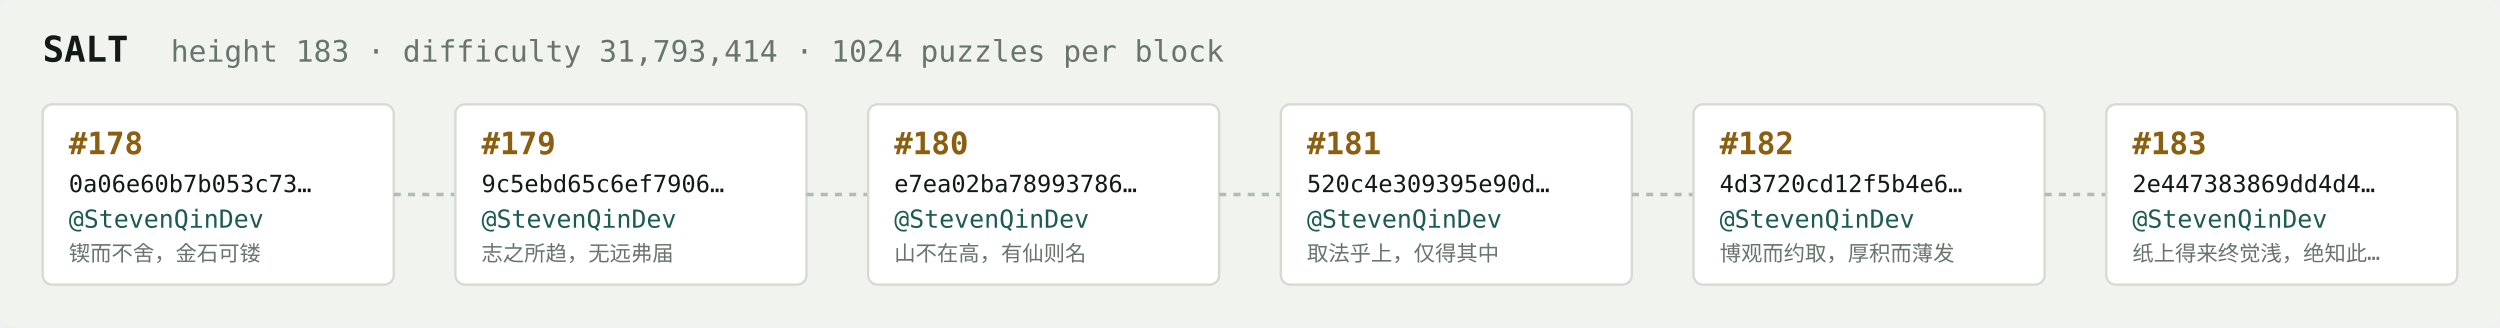
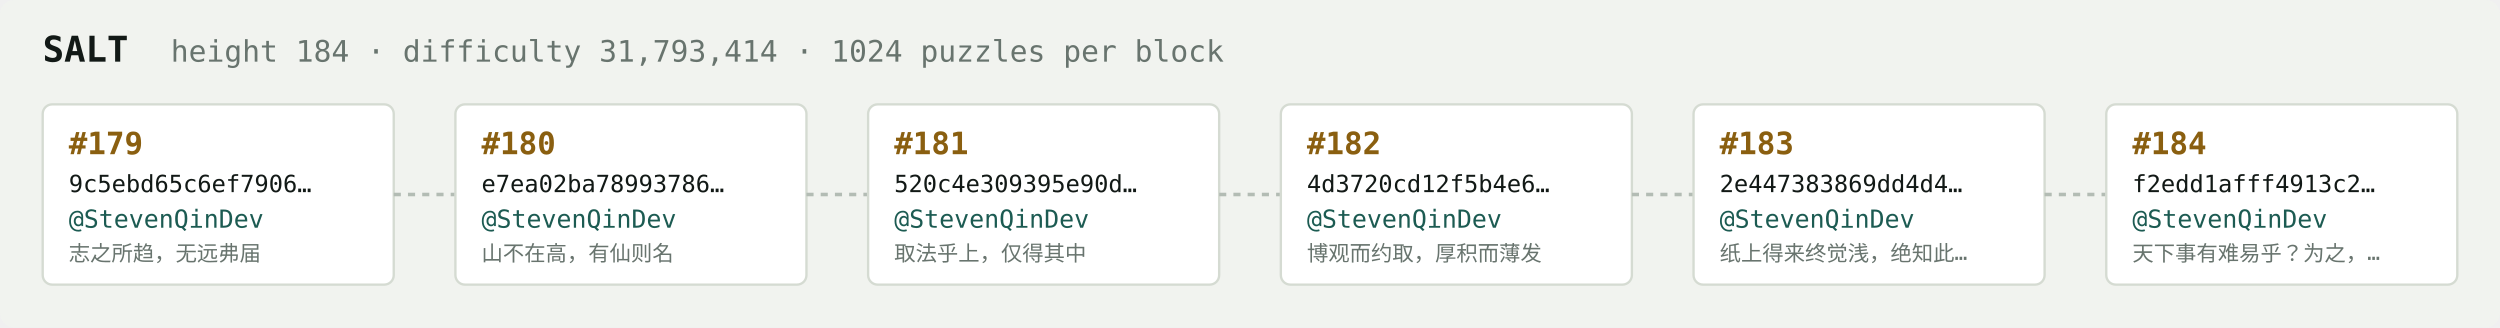
<svg xmlns="http://www.w3.org/2000/svg" width="1054" height="138" viewBox="0 0 1054 138" font-family="ui-monospace,SFMono-Regular,Menlo,monospace">
  <rect fill="#f1f3ef" width="1054" height="138" rx="6" />
  <text x="18" y="26" fill="#121916" font-size="15" font-weight="700">SALT</text>
-   <text x="72" y="26" fill="#68746e" font-size="12.5">height 183 · difficulty 31,793,414 · 1024 puzzles per block</text>
+   <text x="72" y="26" fill="#68746e" font-size="12.5">height 184 · difficulty 31,793,414 · 1024 puzzles per block</text>
  <rect x="18" y="44" width="148" height="76" rx="4" fill="#ffffff" stroke="#d5dbd2" stroke-width="1" />
-   <text x="29" y="65" fill="#8a5f10" font-size="13" font-weight="700">#178</text>
-   <text x="29" y="81" fill="#121916" font-size="10">0a06e60b7b053c73…</text>
+   <text x="29" y="65" fill="#8a5f10" font-size="13" font-weight="700">#179</text>
+   <text x="29" y="81" fill="#121916" font-size="10">9c5ebd65c6ef7906…</text>
  <text x="29" y="96" fill="#1c5b52" font-size="10.5">@StevenQinDev</text>
-   <text x="29" y="110" fill="#68746e" font-size="9">锲而不舍，金石可镂</text>
+   <text x="29" y="110" fill="#68746e" font-size="9">志之所趋，无远弗届</text>
  <line x1="166" y1="82.0" x2="192" y2="82.0" stroke="#b3bcb4" stroke-width="1.5" stroke-dasharray="3 3" />
  <rect x="192" y="44" width="148" height="76" rx="4" fill="#ffffff" stroke="#d5dbd2" stroke-width="1" />
-   <text x="203" y="65" fill="#8a5f10" font-size="13" font-weight="700">#179</text>
-   <text x="203" y="81" fill="#121916" font-size="10">9c5ebd65c6ef7906…</text>
+   <text x="203" y="65" fill="#8a5f10" font-size="13" font-weight="700">#180</text>
+   <text x="203" y="81" fill="#121916" font-size="10">e7ea02ba78993786…</text>
  <text x="203" y="96" fill="#1c5b52" font-size="10.5">@StevenQinDev</text>
-   <text x="203" y="110" fill="#68746e" font-size="9">志之所趋，无远弗届</text>
+   <text x="203" y="110" fill="#68746e" font-size="9">山不在高，有仙则名</text>
  <line x1="340" y1="82.0" x2="366" y2="82.0" stroke="#b3bcb4" stroke-width="1.5" stroke-dasharray="3 3" />
  <rect x="366" y="44" width="148" height="76" rx="4" fill="#ffffff" stroke="#d5dbd2" stroke-width="1" />
-   <text x="377" y="65" fill="#8a5f10" font-size="13" font-weight="700">#180</text>
-   <text x="377" y="81" fill="#121916" font-size="10">e7ea02ba78993786…</text>
+   <text x="377" y="65" fill="#8a5f10" font-size="13" font-weight="700">#181</text>
+   <text x="377" y="81" fill="#121916" font-size="10">520c4e309395e90d…</text>
  <text x="377" y="96" fill="#1c5b52" font-size="10.5">@StevenQinDev</text>
-   <text x="377" y="110" fill="#68746e" font-size="9">山不在高，有仙则名</text>
+   <text x="377" y="110" fill="#68746e" font-size="9">取法乎上，仅得其中</text>
  <line x1="514" y1="82.0" x2="540" y2="82.0" stroke="#b3bcb4" stroke-width="1.5" stroke-dasharray="3 3" />
  <rect x="540" y="44" width="148" height="76" rx="4" fill="#ffffff" stroke="#d5dbd2" stroke-width="1" />
-   <text x="551" y="65" fill="#8a5f10" font-size="13" font-weight="700">#181</text>
-   <text x="551" y="81" fill="#121916" font-size="10">520c4e309395e90d…</text>
+   <text x="551" y="65" fill="#8a5f10" font-size="13" font-weight="700">#182</text>
+   <text x="551" y="81" fill="#121916" font-size="10">4d3720cd12f5b4e6…</text>
  <text x="551" y="96" fill="#1c5b52" font-size="10.5">@StevenQinDev</text>
-   <text x="551" y="110" fill="#68746e" font-size="9">取法乎上，仅得其中</text>
+   <text x="551" y="110" fill="#68746e" font-size="9">博观而约取，厚积而薄发</text>
  <line x1="688" y1="82.0" x2="714" y2="82.0" stroke="#b3bcb4" stroke-width="1.5" stroke-dasharray="3 3" />
  <rect x="714" y="44" width="148" height="76" rx="4" fill="#ffffff" stroke="#d5dbd2" stroke-width="1" />
-   <text x="725" y="65" fill="#8a5f10" font-size="13" font-weight="700">#182</text>
-   <text x="725" y="81" fill="#121916" font-size="10">4d3720cd12f5b4e6…</text>
+   <text x="725" y="65" fill="#8a5f10" font-size="13" font-weight="700">#183</text>
+   <text x="725" y="81" fill="#121916" font-size="10">2e447383869dd4d4…</text>
  <text x="725" y="96" fill="#1c5b52" font-size="10.5">@StevenQinDev</text>
-   <text x="725" y="110" fill="#68746e" font-size="9">博观而约取，厚积而薄发</text>
+   <text x="725" y="110" fill="#68746e" font-size="9">纸上得来终觉浅，绝知此…</text>
  <line x1="862" y1="82.0" x2="888" y2="82.0" stroke="#b3bcb4" stroke-width="1.5" stroke-dasharray="3 3" />
  <rect x="888" y="44" width="148" height="76" rx="4" fill="#ffffff" stroke="#d5dbd2" stroke-width="1" />
-   <text x="899" y="65" fill="#8a5f10" font-size="13" font-weight="700">#183</text>
-   <text x="899" y="81" fill="#121916" font-size="10">2e447383869dd4d4…</text>
+   <text x="899" y="65" fill="#8a5f10" font-size="13" font-weight="700">#184</text>
+   <text x="899" y="81" fill="#121916" font-size="10">f2edd1afff4913c2…</text>
  <text x="899" y="96" fill="#1c5b52" font-size="10.5">@StevenQinDev</text>
-   <text x="899" y="110" fill="#68746e" font-size="9">纸上得来终觉浅，绝知此…</text>
+   <text x="899" y="110" fill="#68746e" font-size="9">天下事有难易乎？为之，…</text>
</svg>
